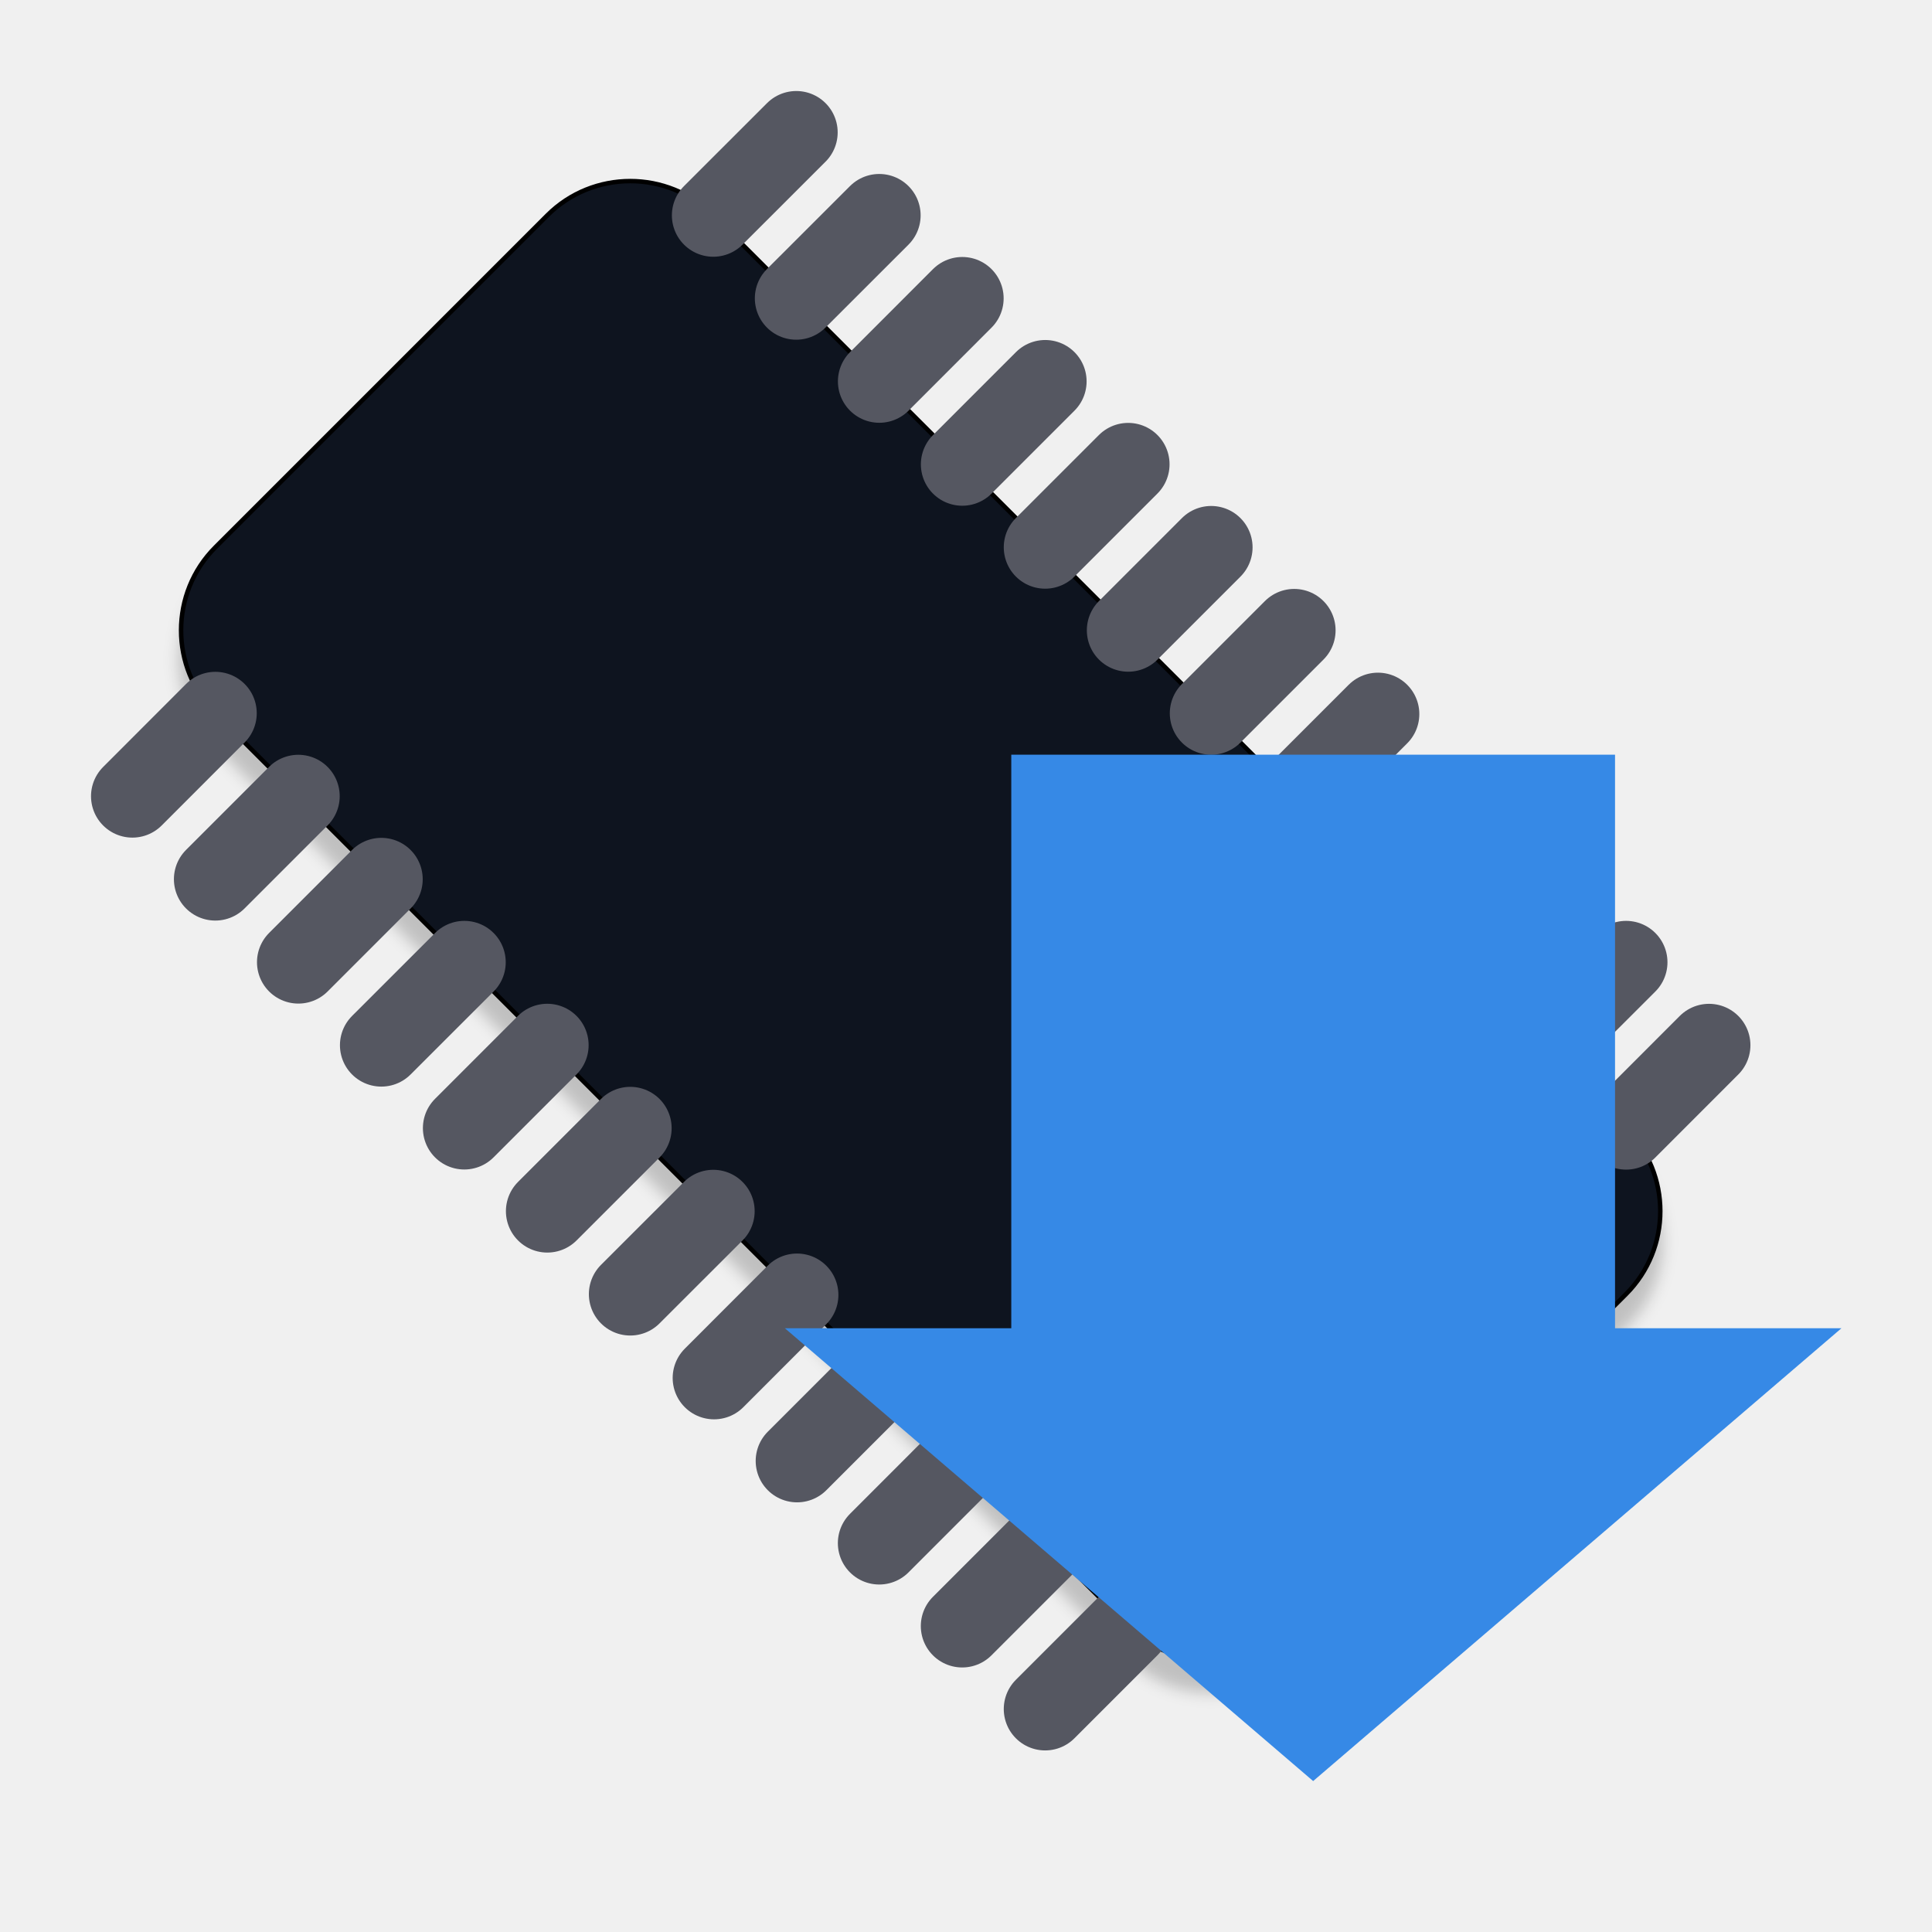
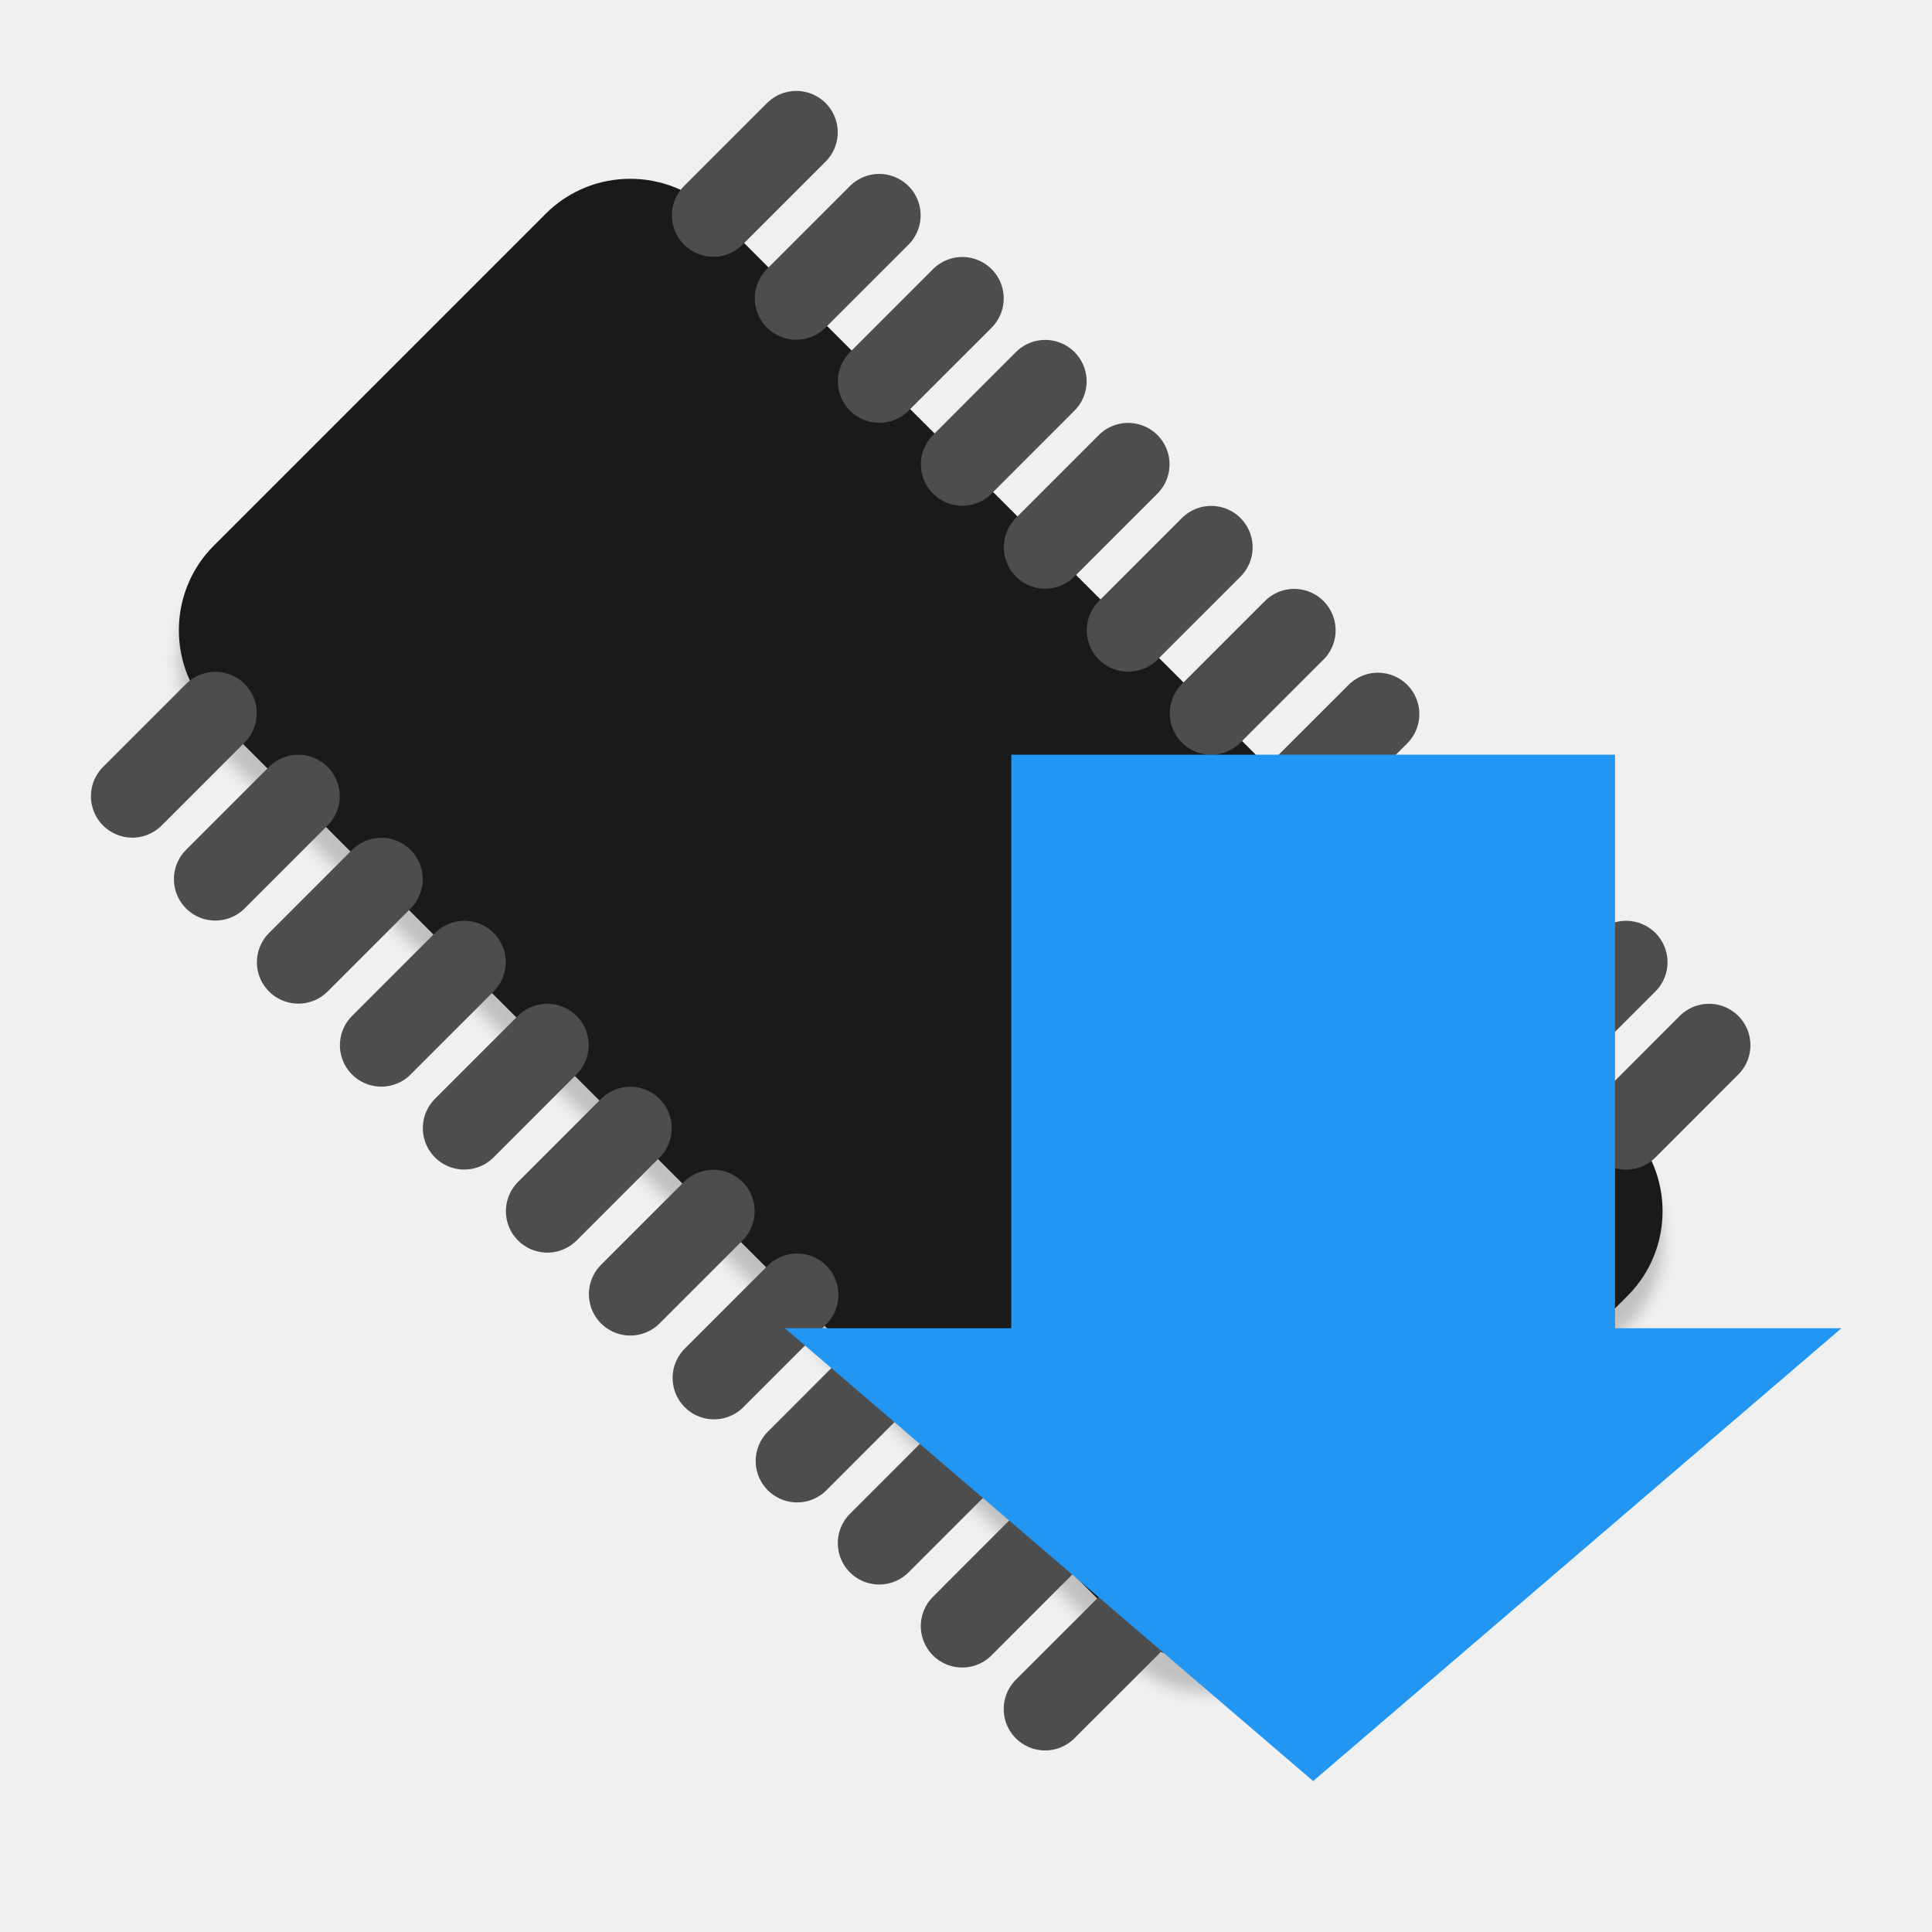
<svg xmlns="http://www.w3.org/2000/svg" id="svg7384" style="enable-background:new" height="24" width="24" version="1.1">
  <defs id="defs7386">
    <style id="style4492" type="text/css">
    .str0 {stroke:#4D4948;stroke-width:0.012}
    .str1 {stroke:#838281;stroke-width:0.229;stroke-linecap:round}
    .fil2 {fill:none}
    .fil0 {fill:#4D4948}
    .fil1 {fill:white;fill-rule:nonzero}
  </style>
    <style type="text/css" id="style4492-1">
    .str0 {stroke:#4D4948;stroke-width:0.222}
    .str1 {stroke:#00923F;stroke-width:0.887}
    .str2 {stroke:#E77817;stroke-width:0.887;stroke-linecap:round}
    .fil2 {fill:none}
    .fil0 {fill:#4D4948}
    .fil1 {fill:#B6DDC7}
  </style>
    <filter style="color-interpolation-filters:sRGB" id="filter4852" x="-0.012" width="1.024" y="-0.012" height="1.024">
      <feGaussianBlur stdDeviation="0.245" id="feGaussianBlur4854" />
    </filter>
  </defs>
-   <g id="g4742" transform="scale(0.75)">
-     <path transform="scale(0.5)" class="fil0 str0" d="M 23.627,8.134 53.864,38.373 c 1.514,1.514 1.514,3.984 0,5.498 L 42.869,54.867 c -1.514,1.514 -3.984,1.515 -5.498,5.07e-4 L 7.135,24.628 c -1.514,-1.514 -1.514,-3.984 0,-5.498 L 18.13,8.133 c 1.514,-1.514 3.983,-1.514 5.497,5.928e-4 z" id="_89705936-9" style="clip-rule:evenodd;opacity:0.2;fill:#000000;fill-rule:evenodd;stroke:#000000;stroke-width:0.148;filter:url(#filter4852);image-rendering:optimizeQuality;shape-rendering:geometricPrecision;text-rendering:geometricPrecision;enable-background:new" />
-     <path class="fil0 str0" d="M 11.814,3.567 26.932,18.686 c 0.757,0.757 0.757,1.992 0,2.749 l -5.498,5.498 c -0.757,0.757 -1.992,0.757 -2.749,2.54e-4 L 3.567,11.814 c -0.757,-0.757 -0.757,-1.992 0,-2.749 L 9.065,3.567 c 0.757,-0.757 1.991,-0.757 2.749,2.964e-4 z" id="_89705936" style="clip-rule:evenodd;opacity:1;fill:#0e141f;fill-rule:evenodd;stroke:#000000;stroke-width:0.074;image-rendering:optimizeQuality;shape-rendering:geometricPrecision;text-rendering:geometricPrecision" />
-     <line x1="13.188" y1="4.941" x2="14.563" class="fil2 str1" y2="3.567" id="_89838728" style="clip-rule:evenodd;fill:none;fill-rule:evenodd;stroke:#555761;stroke-width:1.371;stroke-linecap:round;image-rendering:optimizeQuality;shape-rendering:geometricPrecision;text-rendering:geometricPrecision" />
-     <line x1="14.564" y1="6.317" x2="15.938" class="fil2 str1" y2="4.942" id="_90529672" style="clip-rule:evenodd;fill:none;fill-rule:evenodd;stroke:#555761;stroke-width:1.371;stroke-linecap:round;image-rendering:optimizeQuality;shape-rendering:geometricPrecision;text-rendering:geometricPrecision" />
-     <line x1="17.311" y1="9.065" x2="18.686" class="fil2 str1" y2="7.69" id="_88873184" style="clip-rule:evenodd;fill:none;fill-rule:evenodd;stroke:#555761;stroke-width:1.371;stroke-linecap:round;image-rendering:optimizeQuality;shape-rendering:geometricPrecision;text-rendering:geometricPrecision" />
-     <line x1="15.938" y1="7.691" x2="17.312" class="fil2 str1" y2="6.317" id="_89047400" style="clip-rule:evenodd;fill:none;fill-rule:evenodd;stroke:#555761;stroke-width:1.371;stroke-linecap:round;image-rendering:optimizeQuality;shape-rendering:geometricPrecision;text-rendering:geometricPrecision" />
-     <line x1="18.687" y1="10.44" x2="20.061" class="fil2 str1" y2="9.066" id="_48795480" style="clip-rule:evenodd;fill:none;fill-rule:evenodd;stroke:#555761;stroke-width:1.371;stroke-linecap:round;image-rendering:optimizeQuality;shape-rendering:geometricPrecision;text-rendering:geometricPrecision" />
-     <line x1="20.061" y1="11.815" x2="21.436" class="fil2 str1" y2="10.44" id="_87697416" style="clip-rule:evenodd;fill:none;fill-rule:evenodd;stroke:#555761;stroke-width:1.371;stroke-linecap:round;image-rendering:optimizeQuality;shape-rendering:geometricPrecision;text-rendering:geometricPrecision" />
-     <line x1="11.814" y1="3.567" x2="13.189" class="fil2 str1" y2="2.193" id="_87460568" style="clip-rule:evenodd;fill:none;fill-rule:evenodd;stroke:#555761;stroke-width:1.371;stroke-linecap:round;image-rendering:optimizeQuality;shape-rendering:geometricPrecision;text-rendering:geometricPrecision" />
-     <line x1="21.448" y1="13.202" x2="22.823" class="fil2 str1" y2="11.827" id="_88111800" style="clip-rule:evenodd;fill:none;fill-rule:evenodd;stroke:#555761;stroke-width:1.371;stroke-linecap:round;image-rendering:optimizeQuality;shape-rendering:geometricPrecision;text-rendering:geometricPrecision" />
-     <line x1="22.824" y1="14.578" x2="24.198" class="fil2 str1" y2="13.203" id="_89779384" style="clip-rule:evenodd;fill:none;fill-rule:evenodd;stroke:#555761;stroke-width:1.371;stroke-linecap:round;image-rendering:optimizeQuality;shape-rendering:geometricPrecision;text-rendering:geometricPrecision" />
-     <line x1="24.184" y1="15.938" x2="25.558" class="fil2 str1" y2="14.563" id="_91195720" style="clip-rule:evenodd;fill:none;fill-rule:evenodd;stroke:#555761;stroke-width:1.371;stroke-linecap:round;image-rendering:optimizeQuality;shape-rendering:geometricPrecision;text-rendering:geometricPrecision" />
-     <line x1="25.558" y1="17.312" x2="26.933" class="fil2 str1" y2="15.938" id="_89709768" style="clip-rule:evenodd;fill:none;fill-rule:evenodd;stroke:#555761;stroke-width:1.371;stroke-linecap:round;image-rendering:optimizeQuality;shape-rendering:geometricPrecision;text-rendering:geometricPrecision" />
-     <line x1="26.933" y1="18.687" x2="28.307" class="fil2 str1" y2="17.312" id="_48343384" style="clip-rule:evenodd;fill:none;fill-rule:evenodd;stroke:#555761;stroke-width:1.371;stroke-linecap:round;image-rendering:optimizeQuality;shape-rendering:geometricPrecision;text-rendering:geometricPrecision" />
-     <line x1="3.566" y1="14.562" x2="4.941" class="fil2 str1" y2="13.187" id="_88726520" style="clip-rule:evenodd;fill:none;fill-rule:evenodd;stroke:#555761;stroke-width:1.371;stroke-linecap:round;image-rendering:optimizeQuality;shape-rendering:geometricPrecision;text-rendering:geometricPrecision" />
-     <line x1="4.942" y1="15.937" x2="6.316" class="fil2 str1" y2="14.563" id="_89863896" style="clip-rule:evenodd;fill:none;fill-rule:evenodd;stroke:#555761;stroke-width:1.371;stroke-linecap:round;image-rendering:optimizeQuality;shape-rendering:geometricPrecision;text-rendering:geometricPrecision" />
-     <line x1="7.69" y1="18.685" x2="9.064" class="fil2 str1" y2="17.311" id="_89052328" style="clip-rule:evenodd;fill:none;fill-rule:evenodd;stroke:#555761;stroke-width:1.371;stroke-linecap:round;image-rendering:optimizeQuality;shape-rendering:geometricPrecision;text-rendering:geometricPrecision" />
-     <line x1="6.316" y1="17.312" x2="7.691" class="fil2 str1" y2="15.938" id="_90525016" style="clip-rule:evenodd;fill:none;fill-rule:evenodd;stroke:#555761;stroke-width:1.371;stroke-linecap:round;image-rendering:optimizeQuality;shape-rendering:geometricPrecision;text-rendering:geometricPrecision" />
-     <line x1="9.065" y1="20.061" x2="10.439" class="fil2 str1" y2="18.687" id="_88786464" style="clip-rule:evenodd;fill:none;fill-rule:evenodd;stroke:#555761;stroke-width:1.371;stroke-linecap:round;image-rendering:optimizeQuality;shape-rendering:geometricPrecision;text-rendering:geometricPrecision" />
-     <line x1="10.439" y1="21.435" x2="11.814" class="fil2 str1" y2="20.061" id="_48928224" style="clip-rule:evenodd;fill:none;fill-rule:evenodd;stroke:#555761;stroke-width:1.371;stroke-linecap:round;image-rendering:optimizeQuality;shape-rendering:geometricPrecision;text-rendering:geometricPrecision" />
-     <line x1="2.193" y1="13.188" x2="3.567" class="fil2 str1" y2="11.813" id="_90405880" style="clip-rule:evenodd;fill:none;fill-rule:evenodd;stroke:#555761;stroke-width:1.371;stroke-linecap:round;image-rendering:optimizeQuality;shape-rendering:geometricPrecision;text-rendering:geometricPrecision" />
-     <line x1="11.827" y1="22.823" x2="13.201" class="fil2 str1" y2="21.448" id="_88963376" style="clip-rule:evenodd;fill:none;fill-rule:evenodd;stroke:#555761;stroke-width:1.371;stroke-linecap:round;image-rendering:optimizeQuality;shape-rendering:geometricPrecision;text-rendering:geometricPrecision" />
-     <line x1="13.202" y1="24.198" x2="14.576" class="fil2 str1" y2="22.824" id="_90071336" style="clip-rule:evenodd;fill:none;fill-rule:evenodd;stroke:#555761;stroke-width:1.371;stroke-linecap:round;image-rendering:optimizeQuality;shape-rendering:geometricPrecision;text-rendering:geometricPrecision" />
-     <line x1="14.563" y1="25.559" x2="15.937" class="fil2 str1" y2="24.184" id="_87188792" style="clip-rule:evenodd;fill:none;fill-rule:evenodd;stroke:#555761;stroke-width:1.371;stroke-linecap:round;image-rendering:optimizeQuality;shape-rendering:geometricPrecision;text-rendering:geometricPrecision" />
-     <line x1="15.937" y1="26.933" x2="17.311" class="fil2 str1" y2="25.559" id="_89604440" style="clip-rule:evenodd;fill:none;fill-rule:evenodd;stroke:#555761;stroke-width:1.371;stroke-linecap:round;image-rendering:optimizeQuality;shape-rendering:geometricPrecision;text-rendering:geometricPrecision" />
-     <line x1="17.311" y1="28.307" x2="18.685" class="fil2 str1" y2="26.933" id="_89011904" style="clip-rule:evenodd;fill:none;fill-rule:evenodd;stroke:#555761;stroke-width:1.371;stroke-linecap:round;image-rendering:optimizeQuality;shape-rendering:geometricPrecision;text-rendering:geometricPrecision" />
-     <g style="fill:#3689e6" transform="matrix(0.5,0,0,0.5,-2,1)" id="g4785">
-       <rect style="opacity:1;fill:#3689e6;fill-opacity:1;stroke:none;stroke-width:3.309;stroke-linecap:round;stroke-miterlimit:4;stroke-dasharray:none;stroke-opacity:1" id="rect4765" width="20" height="20" x="37.5" y="23" />
-       <path style="fill:#3689e6;stroke:none;stroke-width:1.548px;stroke-linecap:butt;stroke-linejoin:miter;stroke-opacity:1" d="M 30,42 47.5,57 65,42 Z" id="path4771" />
-     </g>
+   <path style="clip-rule:evenodd;opacity:0.2;fill:#000000;fill-rule:evenodd;stroke:#000000;stroke-width:0.148;filter:url(#filter4852);image-rendering:optimizeQuality;shape-rendering:geometricPrecision;text-rendering:geometricPrecision;enable-background:new" id="_89705936-9" d="M 23.627,8.134 53.864,38.373 c 1.514,1.514 1.514,3.984 0,5.498 L 42.869,54.867 c -1.514,1.514 -3.984,1.515 -5.498,5.07e-4 L 7.135,24.628 c -1.514,-1.514 -1.514,-3.984 0,-5.498 L 18.13,8.133 c 1.514,-1.514 3.983,-1.514 5.497,5.928e-4 z" class="fil0 str0" transform="scale(0.375)" />
+   <path style="clip-rule:evenodd;opacity:1;fill:#1a1a1a;fill-rule:evenodd;stroke:#1a1a1a;stroke-width:0.056;image-rendering:optimizeQuality;shape-rendering:geometricPrecision;text-rendering:geometricPrecision" id="_89705936" d="M 8.86,2.675 20.199,14.015 c 0.568,0.568 0.568,1.494 0,2.062 l -4.123,4.124 c -0.568,0.568 -1.494,0.568 -2.062,1.9e-4 L 2.676,8.86 c -0.568,-0.568 -0.568,-1.494 0,-2.062 L 6.799,2.675 C 7.367,2.107 8.292,2.107 8.86,2.675 Z" class="fil0 str0" />
+   <line style="clip-rule:evenodd;fill:none;fill-rule:evenodd;stroke:#4d4d4d;stroke-width:1.029;stroke-linecap:round;image-rendering:optimizeQuality;shape-rendering:geometricPrecision;text-rendering:geometricPrecision" id="_89838728" y2="2.675" class="fil2 str1" x2="10.922" y1="3.706" x1="9.891" />
+   <line style="clip-rule:evenodd;fill:none;fill-rule:evenodd;stroke:#4d4d4d;stroke-width:1.029;stroke-linecap:round;image-rendering:optimizeQuality;shape-rendering:geometricPrecision;text-rendering:geometricPrecision" id="_90529672" y2="3.707" class="fil2 str1" x2="11.954" y1="4.738" x1="10.923" />
+   <line style="clip-rule:evenodd;fill:none;fill-rule:evenodd;stroke:#4d4d4d;stroke-width:1.029;stroke-linecap:round;image-rendering:optimizeQuality;shape-rendering:geometricPrecision;text-rendering:geometricPrecision" id="_88873184" y2="5.768" class="fil2 str1" x2="14.014" y1="6.798" x1="12.984" />
+   <line style="clip-rule:evenodd;fill:none;fill-rule:evenodd;stroke:#4d4d4d;stroke-width:1.029;stroke-linecap:round;image-rendering:optimizeQuality;shape-rendering:geometricPrecision;text-rendering:geometricPrecision" id="_89047400" y2="4.737" class="fil2 str1" x2="12.984" y1="5.768" x1="11.954" />
+   <line style="clip-rule:evenodd;fill:none;fill-rule:evenodd;stroke:#4d4d4d;stroke-width:1.029;stroke-linecap:round;image-rendering:optimizeQuality;shape-rendering:geometricPrecision;text-rendering:geometricPrecision" id="_48795480" y2="6.799" class="fil2 str1" x2="15.046" y1="7.83" x1="14.015" />
+   <line style="clip-rule:evenodd;fill:none;fill-rule:evenodd;stroke:#4d4d4d;stroke-width:1.029;stroke-linecap:round;image-rendering:optimizeQuality;shape-rendering:geometricPrecision;text-rendering:geometricPrecision" id="_87697416" y2="7.83" class="fil2 str1" x2="16.077" y1="8.861" x1="15.046" />
+   <line style="clip-rule:evenodd;fill:none;fill-rule:evenodd;stroke:#4d4d4d;stroke-width:1.029;stroke-linecap:round;image-rendering:optimizeQuality;shape-rendering:geometricPrecision;text-rendering:geometricPrecision" id="_87460568" y2="1.644" class="fil2 str1" x2="9.892" y1="2.675" x1="8.861" />
+   <line style="clip-rule:evenodd;fill:none;fill-rule:evenodd;stroke:#4d4d4d;stroke-width:1.029;stroke-linecap:round;image-rendering:optimizeQuality;shape-rendering:geometricPrecision;text-rendering:geometricPrecision" id="_88111800" y2="8.871" class="fil2 str1" x2="17.117" y1="9.901" x1="16.086" />
+   <line style="clip-rule:evenodd;fill:none;fill-rule:evenodd;stroke:#4d4d4d;stroke-width:1.029;stroke-linecap:round;image-rendering:optimizeQuality;shape-rendering:geometricPrecision;text-rendering:geometricPrecision" id="_89779384" y2="9.902" class="fil2 str1" x2="18.149" y1="10.933" x1="17.118" />
+   <line style="clip-rule:evenodd;fill:none;fill-rule:evenodd;stroke:#4d4d4d;stroke-width:1.029;stroke-linecap:round;image-rendering:optimizeQuality;shape-rendering:geometricPrecision;text-rendering:geometricPrecision" id="_91195720" y2="10.923" class="fil2 str1" x2="19.169" y1="11.953" x1="18.138" />
+   <line style="clip-rule:evenodd;fill:none;fill-rule:evenodd;stroke:#4d4d4d;stroke-width:1.029;stroke-linecap:round;image-rendering:optimizeQuality;shape-rendering:geometricPrecision;text-rendering:geometricPrecision" id="_89709768" y2="11.953" class="fil2 str1" x2="20.2" y1="12.984" x1="19.169" />
+   <line style="clip-rule:evenodd;fill:none;fill-rule:evenodd;stroke:#4d4d4d;stroke-width:1.029;stroke-linecap:round;image-rendering:optimizeQuality;shape-rendering:geometricPrecision;text-rendering:geometricPrecision" id="_48343384" y2="12.984" class="fil2 str1" x2="21.23" y1="14.015" x1="20.2" />
+   <line style="clip-rule:evenodd;fill:none;fill-rule:evenodd;stroke:#4d4d4d;stroke-width:1.029;stroke-linecap:round;image-rendering:optimizeQuality;shape-rendering:geometricPrecision;text-rendering:geometricPrecision" id="_88726520" y2="9.89" class="fil2 str1" x2="3.706" y1="10.921" x1="2.675" />
+   <line style="clip-rule:evenodd;fill:none;fill-rule:evenodd;stroke:#4d4d4d;stroke-width:1.029;stroke-linecap:round;image-rendering:optimizeQuality;shape-rendering:geometricPrecision;text-rendering:geometricPrecision" id="_89863896" y2="10.922" class="fil2 str1" x2="4.737" y1="11.953" x1="3.706" />
+   <line style="clip-rule:evenodd;fill:none;fill-rule:evenodd;stroke:#4d4d4d;stroke-width:1.029;stroke-linecap:round;image-rendering:optimizeQuality;shape-rendering:geometricPrecision;text-rendering:geometricPrecision" id="_89052328" y2="12.983" class="fil2 str1" x2="6.798" y1="14.014" x1="5.767" />
+   <line style="clip-rule:evenodd;fill:none;fill-rule:evenodd;stroke:#4d4d4d;stroke-width:1.029;stroke-linecap:round;image-rendering:optimizeQuality;shape-rendering:geometricPrecision;text-rendering:geometricPrecision" id="_90525016" y2="11.953" class="fil2 str1" x2="5.768" y1="12.984" x1="4.737" />
+   <line style="clip-rule:evenodd;fill:none;fill-rule:evenodd;stroke:#4d4d4d;stroke-width:1.029;stroke-linecap:round;image-rendering:optimizeQuality;shape-rendering:geometricPrecision;text-rendering:geometricPrecision" id="_88786464" y2="14.015" class="fil2 str1" x2="7.83" y1="15.046" x1="6.799" />
+   <line style="clip-rule:evenodd;fill:none;fill-rule:evenodd;stroke:#4d4d4d;stroke-width:1.029;stroke-linecap:round;image-rendering:optimizeQuality;shape-rendering:geometricPrecision;text-rendering:geometricPrecision" id="_48928224" y2="15.046" class="fil2 str1" x2="8.86" y1="16.076" x1="7.83" />
+   <line style="clip-rule:evenodd;fill:none;fill-rule:evenodd;stroke:#4d4d4d;stroke-width:1.029;stroke-linecap:round;image-rendering:optimizeQuality;shape-rendering:geometricPrecision;text-rendering:geometricPrecision" id="_90405880" y2="8.86" class="fil2 str1" x2="2.675" y1="9.891" x1="1.644" />
+   <line style="clip-rule:evenodd;fill:none;fill-rule:evenodd;stroke:#4d4d4d;stroke-width:1.029;stroke-linecap:round;image-rendering:optimizeQuality;shape-rendering:geometricPrecision;text-rendering:geometricPrecision" id="_88963376" y2="16.086" class="fil2 str1" x2="9.901" y1="17.117" x1="8.87" />
+   <line style="clip-rule:evenodd;fill:none;fill-rule:evenodd;stroke:#4d4d4d;stroke-width:1.029;stroke-linecap:round;image-rendering:optimizeQuality;shape-rendering:geometricPrecision;text-rendering:geometricPrecision" id="_90071336" y2="17.118" class="fil2 str1" x2="10.932" y1="18.149" x1="9.902" />
+   <line style="clip-rule:evenodd;fill:none;fill-rule:evenodd;stroke:#4d4d4d;stroke-width:1.029;stroke-linecap:round;image-rendering:optimizeQuality;shape-rendering:geometricPrecision;text-rendering:geometricPrecision" id="_87188792" y2="18.138" class="fil2 str1" x2="11.953" y1="19.169" x1="10.922" />
+   <line style="clip-rule:evenodd;fill:none;fill-rule:evenodd;stroke:#4d4d4d;stroke-width:1.029;stroke-linecap:round;image-rendering:optimizeQuality;shape-rendering:geometricPrecision;text-rendering:geometricPrecision" id="_89604440" y2="19.169" class="fil2 str1" x2="12.983" y1="20.2" x1="11.953" />
+   <line style="clip-rule:evenodd;fill:none;fill-rule:evenodd;stroke:#4d4d4d;stroke-width:1.029;stroke-linecap:round;image-rendering:optimizeQuality;shape-rendering:geometricPrecision;text-rendering:geometricPrecision" id="_89011904" y2="20.2" class="fil2 str1" x2="14.014" y1="21.23" x1="12.983" />
+   <g id="g4785" transform="matrix(0.375,0,0,0.375,-1.5,0.75)" style="fill:#2196f3">
+     <rect y="23" x="37.5" height="20" width="20" id="rect4765" style="opacity:1;fill:#2196f3;fill-opacity:1;stroke:none;stroke-width:3.309;stroke-linecap:round;stroke-miterlimit:4;stroke-dasharray:none;stroke-opacity:1" />
+     <path id="path4771" d="M 30,42 47.5,57 65,42 Z" style="fill:#2196f3;stroke:none;stroke-width:1.548px;stroke-linecap:butt;stroke-linejoin:miter;stroke-opacity:1" />
  </g>
</svg>
